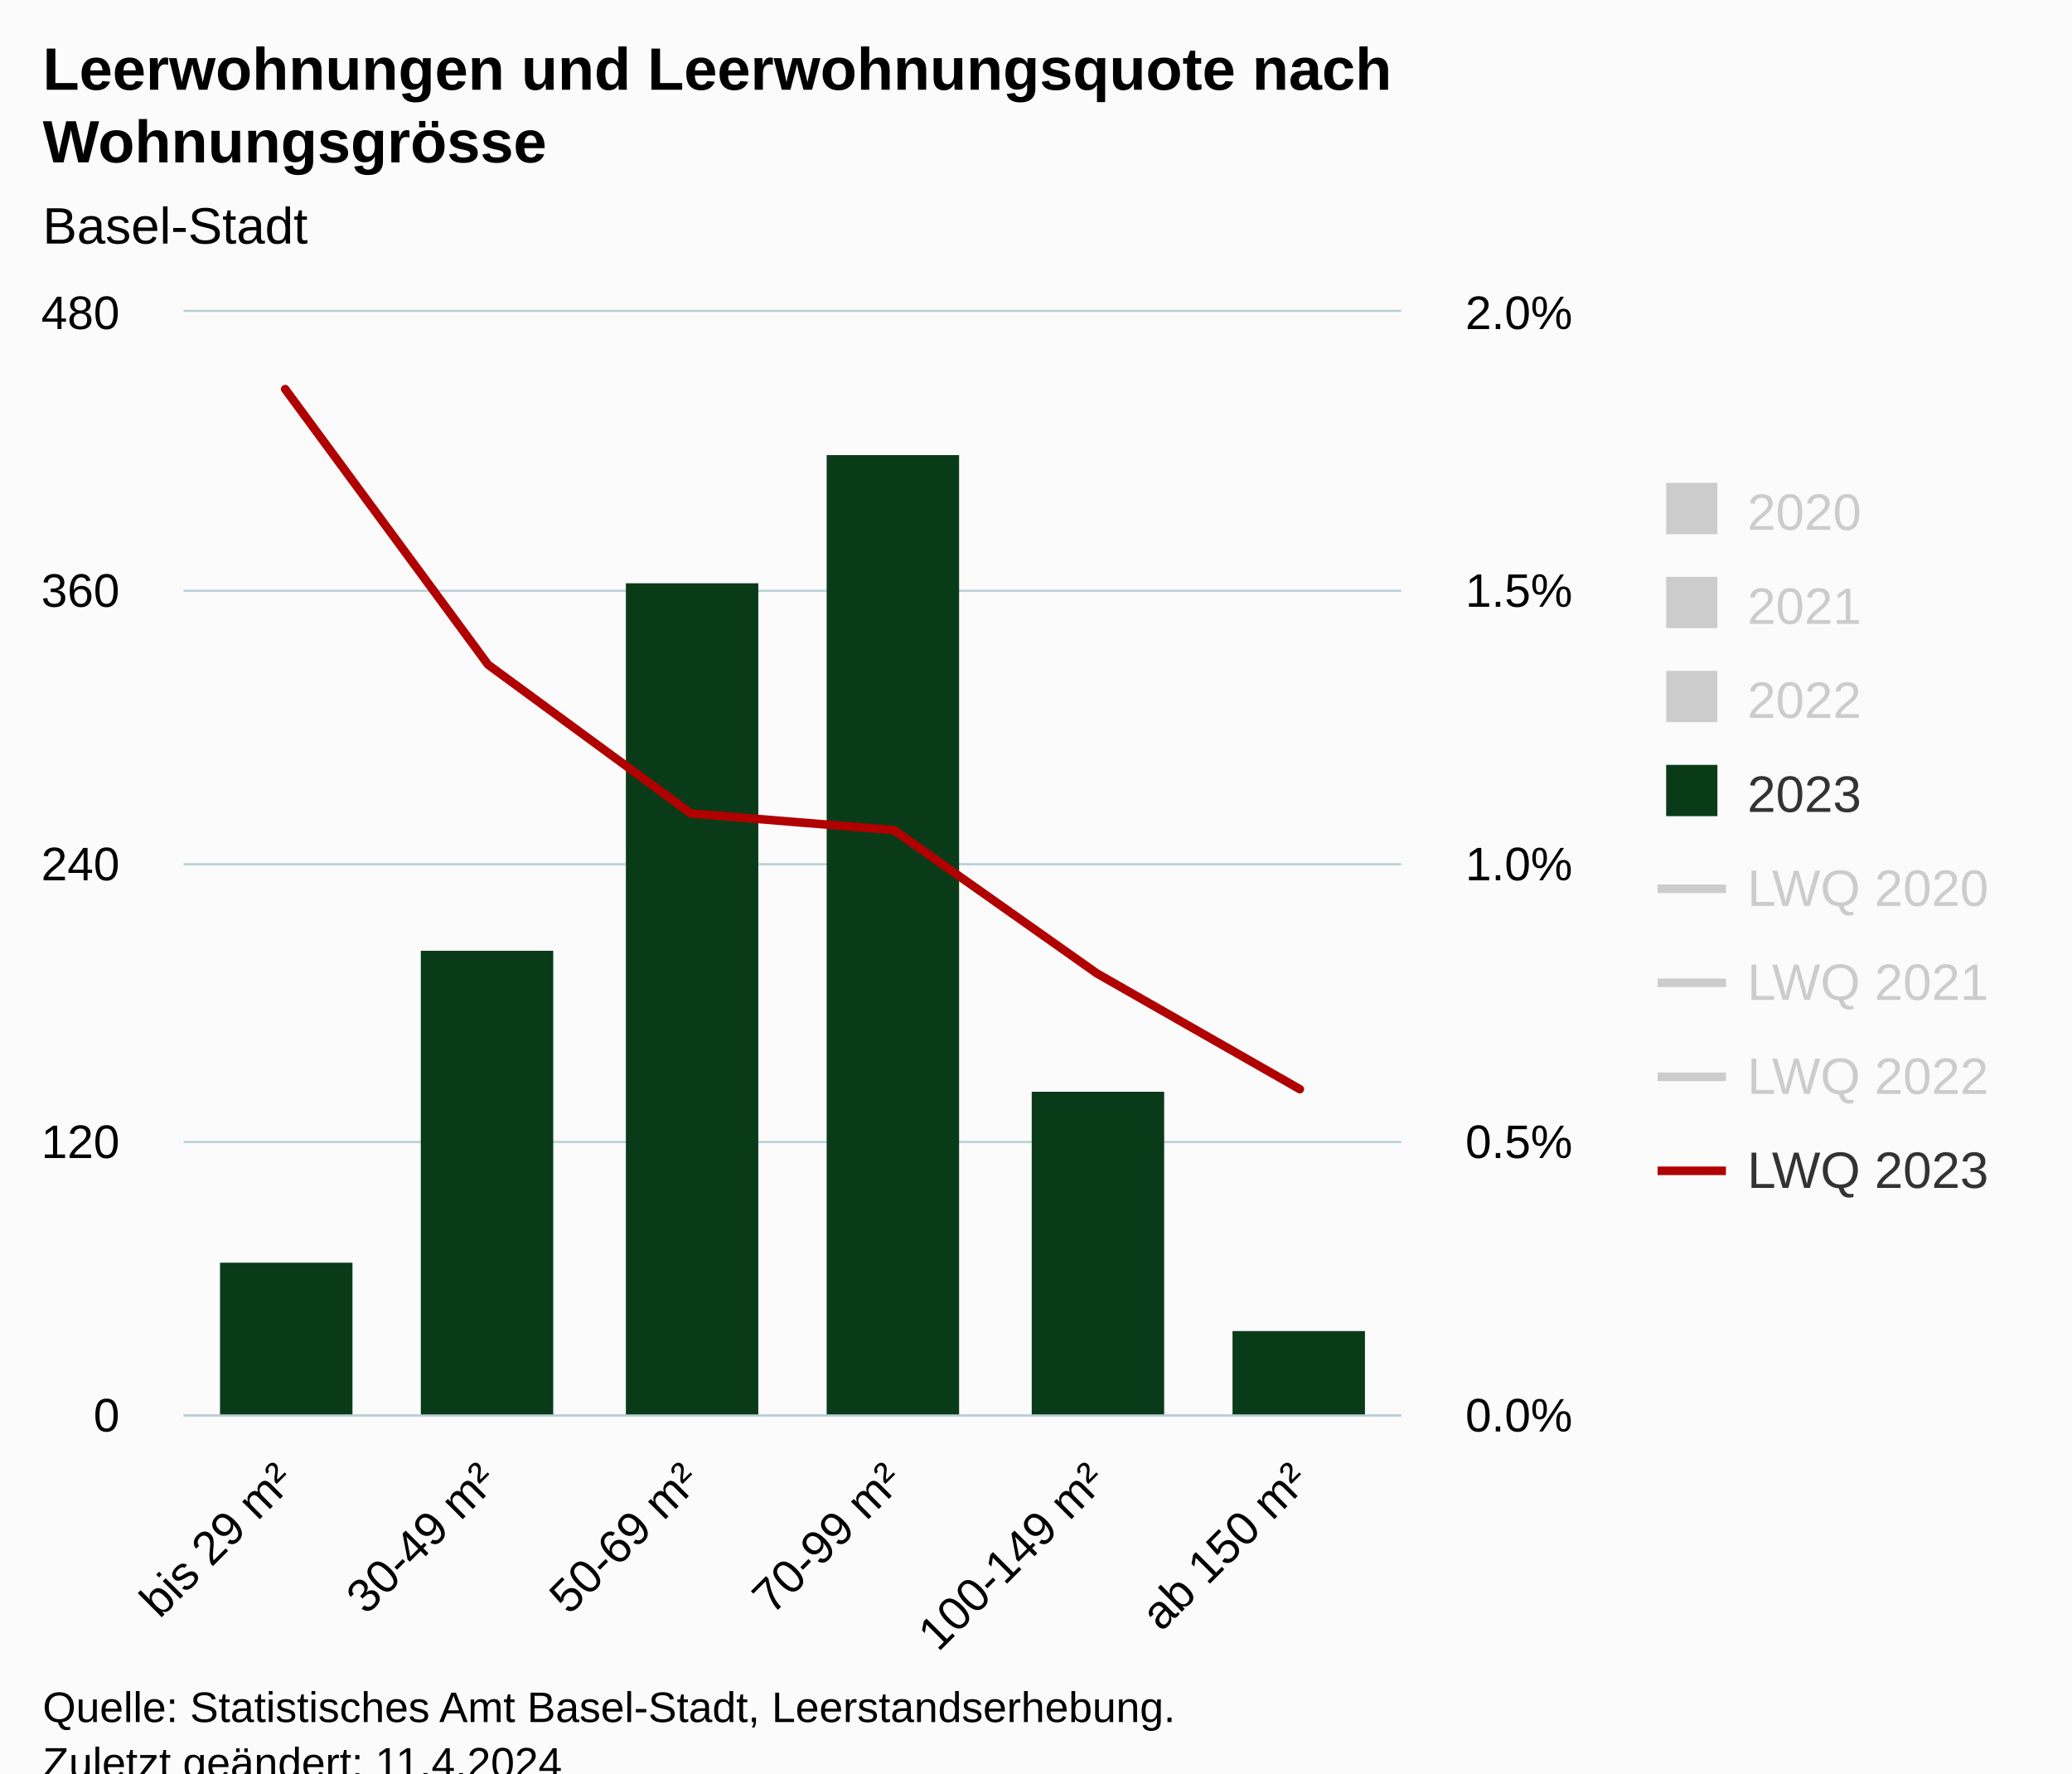
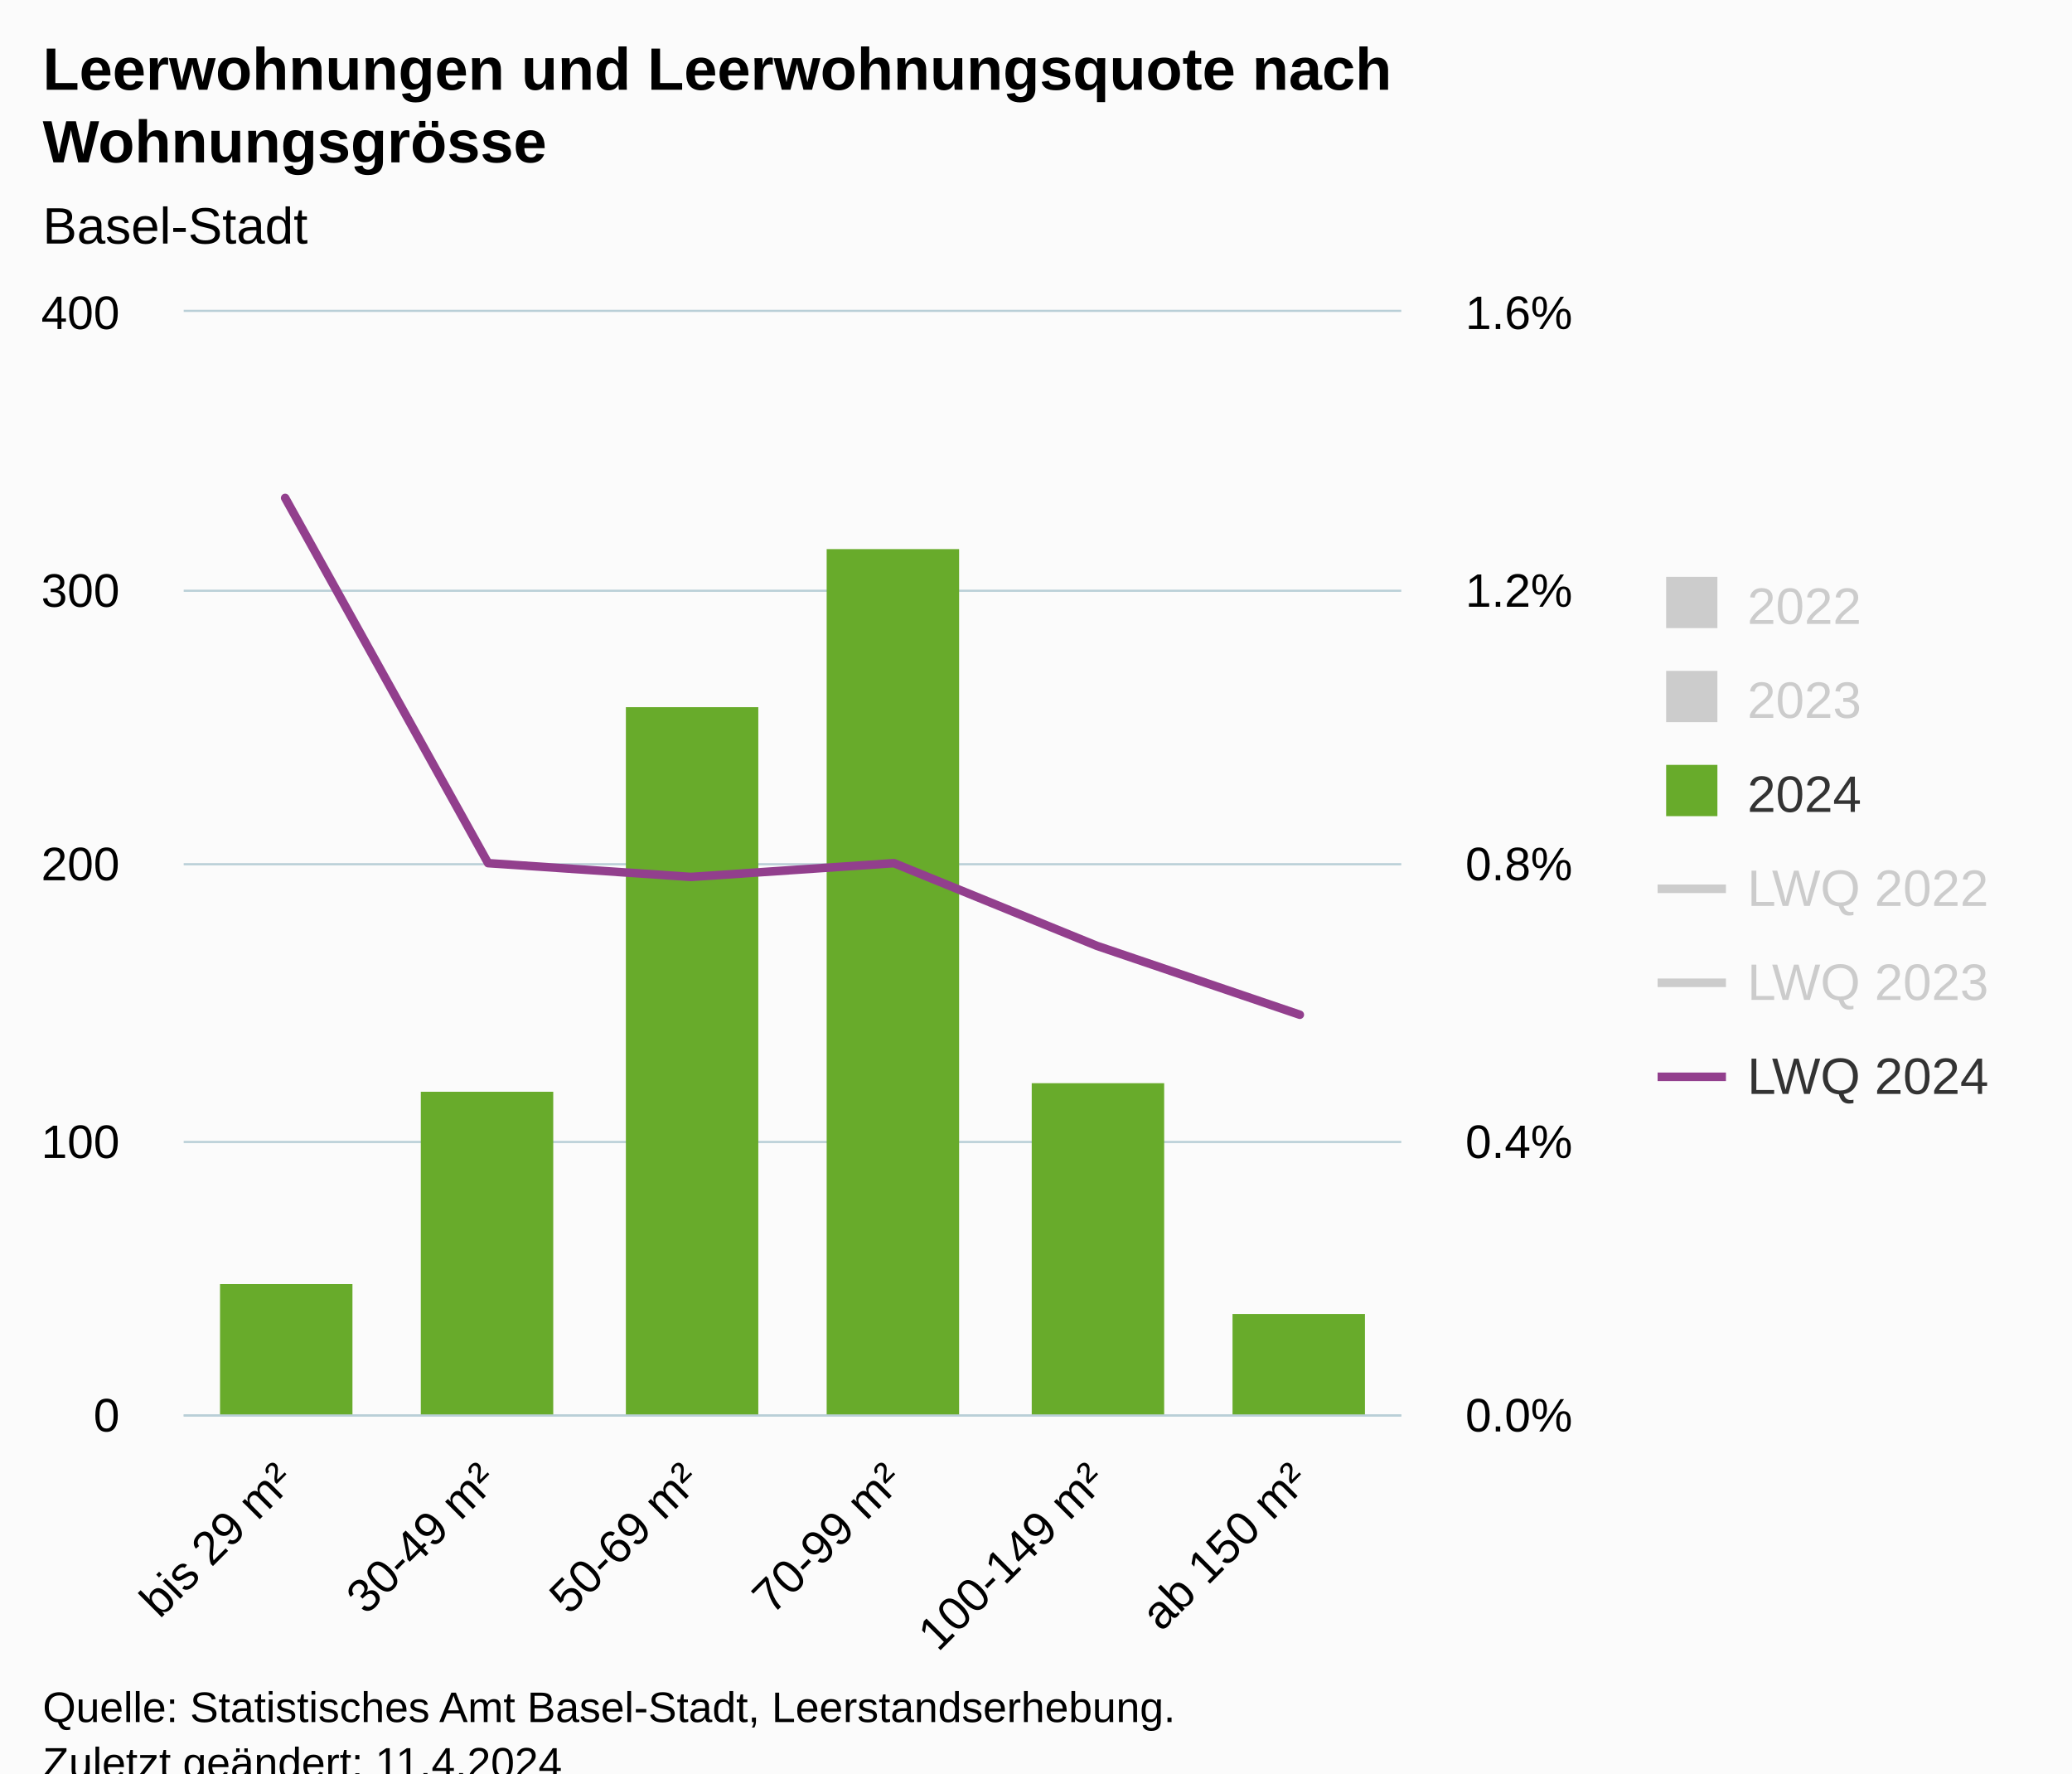
<svg xmlns="http://www.w3.org/2000/svg" version="1.1" class="highcharts-root" style="font-family:Arial;font-size:12px;" viewBox="0 0 485 415">
  <defs>
-     <clipPath id="highcharts-nvauz66-57-">
+     <clipPath id="highcharts-xw2aznp-45-">
      <rect x="0" y="0" width="285" height="258" fill="none" />
    </clipPath>
-     <clipPath id="highcharts-nvauz66-64-">
+     <clipPath id="highcharts-xw2aznp-52-">
      <rect x="0" y="0" width="285" height="258" fill="none" />
    </clipPath>
-     <clipPath id="highcharts-nvauz66-89-">
+     <clipPath id="highcharts-xw2aznp-71-">
      <rect x="0" y="0" width="285" height="258" fill="none" />
    </clipPath>
-     <clipPath id="highcharts-nvauz66-108-">
+     <clipPath id="highcharts-xw2aznp-84-">
      <rect x="43" y="73" width="285" height="258" fill="none" />
    </clipPath>
  </defs>
  <rect fill="#fbfbfb" class="highcharts-background" x="0" y="0" width="485" height="428" rx="0" ry="0" />
  <rect fill="none" class="highcharts-plot-background" x="43" y="73" width="285" height="258" />
  <g class="highcharts-pane-group" data-z-index="0" />
  <g class="highcharts-grid highcharts-xaxis-grid" data-z-index="1">
    <path fill="none" data-z-index="1" class="highcharts-grid-line" d="M 90.5 73 L 90.5 331" opacity="1" />
    <path fill="none" data-z-index="1" class="highcharts-grid-line" d="M 137.5 73 L 137.5 331" opacity="1" />
    <path fill="none" data-z-index="1" class="highcharts-grid-line" d="M 185.5 73 L 185.5 331" opacity="1" />
    <path fill="none" data-z-index="1" class="highcharts-grid-line" d="M 232.5 73 L 232.5 331" opacity="1" />
    <path fill="none" data-z-index="1" class="highcharts-grid-line" d="M 280.5 73 L 280.5 331" opacity="1" />
    <path fill="none" data-z-index="1" class="highcharts-grid-line" d="M 327.5 73 L 327.5 331" opacity="1" />
    <path fill="none" data-z-index="1" class="highcharts-grid-line" d="M 42.5 73 L 42.5 331" opacity="1" />
  </g>
  <g class="highcharts-grid highcharts-yaxis-grid" data-z-index="1">
    <path fill="none" stroke="#B9CFD7" stroke-width="0.5" data-z-index="1" class="highcharts-grid-line" d="M 43 331.25 L 328 331.25" opacity="1" />
    <path fill="none" stroke="#B9CFD7" stroke-width="0.5" data-z-index="1" class="highcharts-grid-line" d="M 43 267.25 L 328 267.25" opacity="1" />
    <path fill="none" stroke="#B9CFD7" stroke-width="0.5" data-z-index="1" class="highcharts-grid-line" d="M 43 202.25 L 328 202.25" opacity="1" />
    <path fill="none" stroke="#B9CFD7" stroke-width="0.5" data-z-index="1" class="highcharts-grid-line" d="M 43 138.25 L 328 138.25" opacity="1" />
    <path fill="none" stroke="#B9CFD7" stroke-width="0.5" data-z-index="1" class="highcharts-grid-line" d="M 43 72.75 L 328 72.75" opacity="1" />
  </g>
  <g class="highcharts-grid highcharts-yaxis-grid" data-z-index="1">
    <path fill="none" data-z-index="1" class="highcharts-grid-line" d="M 43 331.5 L 328 331.5" opacity="1" />
    <path fill="none" data-z-index="1" class="highcharts-grid-line" d="M 43 267.5 L 328 267.5" opacity="1" />
    <path fill="none" data-z-index="1" class="highcharts-grid-line" d="M 43 202.5 L 328 202.5" opacity="1" />
    <path fill="none" data-z-index="1" class="highcharts-grid-line" d="M 43 138.5 L 328 138.5" opacity="1" />
    <path fill="none" data-z-index="1" class="highcharts-grid-line" d="M 43 73.5 L 328 73.5" opacity="1" />
  </g>
  <rect fill="none" class="highcharts-plot-border" data-z-index="1" x="43" y="73" width="285" height="258" />
  <g class="highcharts-axis highcharts-xaxis" data-z-index="2">
    <path fill="none" class="highcharts-axis-line" stroke="#B9CFD7" stroke-width="0.5" data-z-index="7" d="M 43 331.25 L 328 331.25" />
  </g>
  <g class="highcharts-axis highcharts-yaxis" data-z-index="2">
    <path fill="none" class="highcharts-axis-line" data-z-index="7" d="M 43 73 L 43 331" />
  </g>
  <g class="highcharts-axis highcharts-yaxis" data-z-index="2">
    <path fill="none" class="highcharts-axis-line" data-z-index="7" d="M 328 73 L 328 331" />
  </g>
  <g class="highcharts-series-group" data-z-index="3">
-     <g class="highcharts-series highcharts-series-0 highcharts-column-series" visibility="hidden" data-z-index="0.1" opacity="1" transform="translate(43,73) scale(1 1)" clip-path="url(#highcharts-nvauz66-64-)" />
+     <g class="highcharts-series highcharts-series-0 highcharts-column-series" visibility="hidden" data-z-index="0.1" opacity="1" transform="translate(43,73) scale(1 1)" clip-path="url(#highcharts-xw2aznp-52-)" />
    <g class="highcharts-markers highcharts-series-0 highcharts-column-series" visibility="hidden" data-z-index="0.1" opacity="1" transform="translate(43,73) scale(1 1)" clip-path="none" />
-     <g class="highcharts-series highcharts-series-1 highcharts-column-series" visibility="hidden" data-z-index="0.1" opacity="1" transform="translate(43,73) scale(1 1)" clip-path="url(#highcharts-nvauz66-64-)" />
+     <g class="highcharts-series highcharts-series-1 highcharts-column-series" visibility="hidden" data-z-index="0.1" opacity="1" transform="translate(43,73) scale(1 1)" clip-path="url(#highcharts-xw2aznp-52-)" />
    <g class="highcharts-markers highcharts-series-1 highcharts-column-series" visibility="hidden" data-z-index="0.1" opacity="1" transform="translate(43,73) scale(1 1)" clip-path="none" />
-     <g class="highcharts-series highcharts-series-2 highcharts-column-series" visibility="hidden" data-z-index="0.1" opacity="1" transform="translate(43,73) scale(1 1)" clip-path="url(#highcharts-nvauz66-64-)" />
-     <g class="highcharts-markers highcharts-series-2 highcharts-column-series" visibility="hidden" data-z-index="0.1" opacity="1" transform="translate(43,73) scale(1 1)" clip-path="none" />
-     <g class="highcharts-series highcharts-series-3 highcharts-column-series" data-z-index="0.1" opacity="1" transform="translate(43,73) scale(1 1)" clip-path="url(#highcharts-nvauz66-64-)">
-       <rect x="8.5" y="222.5" width="31" height="36" fill="#0a3b19" stroke="#ffffff" stroke-width="1e-7" opacity="1" class="highcharts-point" />
-       <rect x="55.5" y="149.5" width="31" height="109" fill="#0a3b19" stroke="#ffffff" stroke-width="1e-7" opacity="1" class="highcharts-point" />
-       <rect x="103.5" y="63.5" width="31" height="195" fill="#0a3b19" stroke="#ffffff" stroke-width="1e-7" opacity="1" class="highcharts-point" />
-       <rect x="150.5" y="33.5" width="31" height="225" fill="#0a3b19" stroke="#ffffff" stroke-width="1e-7" opacity="1" class="highcharts-point" />
-       <rect x="198.5" y="182.5" width="31" height="76" fill="#0a3b19" stroke="#ffffff" stroke-width="1e-7" opacity="1" class="highcharts-point" />
-       <rect x="245.5" y="238.5" width="31" height="20" fill="#0a3b19" stroke="#ffffff" stroke-width="1e-7" opacity="1" class="highcharts-point" />
+     <g class="highcharts-series highcharts-series-2 highcharts-column-series" data-z-index="0.1" opacity="1" transform="translate(43,73) scale(1 1)" clip-path="url(#highcharts-xw2aznp-52-)">
+       <rect x="8.5" y="227.5" width="31" height="31" fill="#68ab2b" stroke="#ffffff" stroke-width="1e-7" opacity="1" class="highcharts-point" />
+       <rect x="55.5" y="182.5" width="31" height="76" fill="#68ab2b" stroke="#ffffff" stroke-width="1e-7" opacity="1" class="highcharts-point" />
+       <rect x="103.5" y="92.5" width="31" height="166" fill="#68ab2b" stroke="#ffffff" stroke-width="1e-7" opacity="1" class="highcharts-point" />
+       <rect x="150.5" y="55.5" width="31" height="203" fill="#68ab2b" stroke="#ffffff" stroke-width="1e-7" opacity="1" class="highcharts-point" />
+       <rect x="198.5" y="180.5" width="31" height="78" fill="#68ab2b" stroke="#ffffff" stroke-width="1e-7" opacity="1" class="highcharts-point" />
+       <rect x="245.5" y="234.5" width="31" height="24" fill="#68ab2b" stroke="#ffffff" stroke-width="1e-7" opacity="1" class="highcharts-point" />
    </g>
-     <g class="highcharts-markers highcharts-series-3 highcharts-column-series" data-z-index="0.1" opacity="1" transform="translate(43,73) scale(1 1)" clip-path="none" />
-     <g class="highcharts-series highcharts-series-4 highcharts-line-series" visibility="hidden" data-z-index="0.1" opacity="1" transform="translate(43,73) scale(1 1)" clip-path="url(#highcharts-nvauz66-89-)">
-       <path fill="none" d="M 23.75 -45.15 L 71.25 103.2 L 118.75 134.16 L 166.25 147.06 L 213.75 140.61 L 261.25 192.21" class="highcharts-graph" data-z-index="1" stroke="#FABD24" stroke-width="2" stroke-linejoin="round" stroke-linecap="round" />
+     <g class="highcharts-markers highcharts-series-2 highcharts-column-series" data-z-index="0.1" opacity="1" transform="translate(43,73) scale(1 1)" clip-path="none" />
+     <g class="highcharts-series highcharts-series-3 highcharts-line-series" visibility="hidden" data-z-index="0.1" opacity="1" transform="translate(43,73) scale(1 1)" clip-path="url(#highcharts-xw2aznp-71-)">
+       <path fill="none" d="M 23.75 -306.375 L 71.25 11.287 L 118.75 41.925 L 166.25 91.912 L 213.75 156.412 L 261.25 175.762" class="highcharts-graph" data-z-index="1" stroke="#FABD24" stroke-width="2" stroke-linejoin="round" stroke-linecap="round" />
+     </g>
+     <g class="highcharts-markers highcharts-series-3 highcharts-line-series" visibility="hidden" data-z-index="0.1" opacity="1" transform="translate(43,73) scale(1 1)" clip-path="none" />
+     <g class="highcharts-series highcharts-series-4 highcharts-line-series" visibility="hidden" data-z-index="0.1" opacity="1" transform="translate(43,73) scale(1 1)" clip-path="url(#highcharts-xw2aznp-71-)">
+       <path fill="none" d="M 23.75 -41.925 L 71.25 38.7 L 118.75 82.237 L 166.25 87.075 L 213.75 129 L 261.25 162.863" class="highcharts-graph" data-z-index="1" stroke="#ff8028" stroke-width="2" stroke-linejoin="round" stroke-linecap="round" />
    </g>
    <g class="highcharts-markers highcharts-series-4 highcharts-line-series" visibility="hidden" data-z-index="0.1" opacity="1" transform="translate(43,73) scale(1 1)" clip-path="none" />
-     <g class="highcharts-series highcharts-series-5 highcharts-line-series" visibility="hidden" data-z-index="0.1" opacity="1" transform="translate(43,73) scale(1 1)" clip-path="url(#highcharts-nvauz66-89-)">
-       <path fill="none" d="M 23.75 -92.88 L 71.25 37.41 L 118.75 96.75 L 166.25 143.19 L 213.75 166.41 L 261.25 205.11" class="highcharts-graph" data-z-index="1" stroke="#ff8028" stroke-width="2" stroke-linejoin="round" stroke-linecap="round" />
+     <g class="highcharts-series highcharts-series-5 highcharts-line-series" data-z-index="0.1" opacity="1" transform="translate(43,73) scale(1 1)" clip-path="url(#highcharts-xw2aznp-71-)">
+       <path fill="none" d="M 23.75 43.537 L 71.25 129 L 118.75 132.225 L 166.25 129 L 213.75 148.35 L 261.25 164.475" class="highcharts-graph" data-z-index="1" stroke="#923f8d" stroke-width="2" stroke-linejoin="round" stroke-linecap="round" />
    </g>
-     <g class="highcharts-markers highcharts-series-5 highcharts-line-series" visibility="hidden" data-z-index="0.1" opacity="1" transform="translate(43,73) scale(1 1)" clip-path="none" />
-     <g class="highcharts-series highcharts-series-6 highcharts-line-series" visibility="hidden" data-z-index="0.1" opacity="1" transform="translate(43,73) scale(1 1)" clip-path="url(#highcharts-nvauz66-89-)">
-       <path fill="none" d="M 23.75 -193.5 L 71.25 60.63 L 118.75 85.14 L 166.25 126.42 L 213.75 176.73 L 261.25 192.21" class="highcharts-graph" data-z-index="1" stroke="#923f8d" stroke-width="2" stroke-linejoin="round" stroke-linecap="round" />
-     </g>
-     <g class="highcharts-markers highcharts-series-6 highcharts-line-series" visibility="hidden" data-z-index="0.1" opacity="1" transform="translate(43,73) scale(1 1)" clip-path="none" />
-     <g class="highcharts-series highcharts-series-7 highcharts-line-series" data-z-index="0.1" opacity="1" transform="translate(43,73) scale(1 1)" clip-path="url(#highcharts-nvauz66-89-)">
-       <path fill="none" d="M 23.75 18.06 L 71.25 82.56 L 118.75 117.39 L 166.25 121.26 L 213.75 154.8 L 261.25 181.89" class="highcharts-graph" data-z-index="1" stroke="#b00000" stroke-width="2" stroke-linejoin="round" stroke-linecap="round" />
-     </g>
-     <g class="highcharts-markers highcharts-series-7 highcharts-line-series" data-z-index="0.1" opacity="1" transform="translate(43,73) scale(1 1)" clip-path="none" />
+     <g class="highcharts-markers highcharts-series-5 highcharts-line-series" data-z-index="0.1" opacity="1" transform="translate(43,73) scale(1 1)" clip-path="none" />
  </g>
  <text x="10" text-anchor="start" class="highcharts-title" data-z-index="4" style="color:#000000;font-size:14px;font-weight:bold;fill:#000000;" y="21">
    <tspan>Leerwohnungen und Leerwohnungsquote nach</tspan>
    <tspan dy="17" x="10">Wohnungsgrösse</tspan>
  </text>
  <text x="10" text-anchor="start" class="highcharts-subtitle" data-z-index="4" style="color:#000000;font-size:12px;font-weight:normal;fill:#000000;" y="57">
    <tspan>Basel-Stadt</tspan>
  </text>
  <text x="10" text-anchor="start" class="highcharts-caption" data-z-index="4" style="color:#666666;fill:#666666;" y="400" />
-   <g class="highcharts-legend" data-z-index="7" transform="translate(380,106)">
-     <rect fill="none" class="highcharts-legend-box" rx="0" ry="0" x="0" y="0" width="95" height="187" visibility="visible" />
+   <g class="highcharts-legend" data-z-index="7" transform="translate(380,128)">
+     <rect fill="none" class="highcharts-legend-box" rx="0" ry="0" x="0" y="0" width="95" height="143" visibility="visible" />
    <g data-z-index="1">
      <g>
        <g class="highcharts-legend-item highcharts-column-series highcharts-color-undefined highcharts-series-0 highcharts-legend-item-hidden" data-z-index="1" transform="translate(8,3)">
          <text x="21" style="color:#cccccc;cursor:pointer;font-size:12px;font-weight:normal;fill:#cccccc;" text-anchor="start" data-z-index="2" y="15">
-             <tspan>2020</tspan>
+             <tspan>2022</tspan>
          </text>
          <rect x="2" y="4" width="12" height="12" fill="#cccccc" class="highcharts-point" data-z-index="3" />
        </g>
        <g class="highcharts-legend-item highcharts-column-series highcharts-color-undefined highcharts-series-1 highcharts-legend-item-hidden" data-z-index="1" transform="translate(8,25)">
          <text x="21" y="15" style="color:#cccccc;cursor:pointer;font-size:12px;font-weight:normal;fill:#cccccc;" text-anchor="start" data-z-index="2">
-             <tspan>2021</tspan>
+             <tspan>2023</tspan>
          </text>
          <rect x="2" y="4" width="12" height="12" fill="#cccccc" class="highcharts-point" data-z-index="3" />
        </g>
-         <g class="highcharts-legend-item highcharts-column-series highcharts-color-undefined highcharts-series-2 highcharts-legend-item-hidden" data-z-index="1" transform="translate(8,47)">
-           <text x="21" y="15" style="color:#cccccc;cursor:pointer;font-size:12px;font-weight:normal;fill:#cccccc;" text-anchor="start" data-z-index="2">
-             <tspan>2022</tspan>
+         <g class="highcharts-legend-item highcharts-column-series highcharts-color-undefined highcharts-series-2" data-z-index="1" transform="translate(8,47)">
+           <text x="21" y="15" style="color:#333333;cursor:pointer;font-size:12px;font-weight:normal;fill:#333333;" text-anchor="start" data-z-index="2">
+             <tspan>2024</tspan>
          </text>
-           <rect x="2" y="4" width="12" height="12" fill="#cccccc" class="highcharts-point" data-z-index="3" />
+           <rect x="2" y="4" width="12" height="12" fill="#68ab2b" class="highcharts-point" data-z-index="3" />
        </g>
-         <g class="highcharts-legend-item highcharts-column-series highcharts-color-undefined highcharts-series-3" data-z-index="1" transform="translate(8,69)">
-           <text x="21" y="15" style="color:#333333;cursor:pointer;font-size:12px;font-weight:normal;fill:#333333;" text-anchor="start" data-z-index="2">
-             <tspan>2023</tspan>
-           </text>
-           <rect x="2" y="4" width="12" height="12" fill="#0a3b19" class="highcharts-point" data-z-index="3" />
-         </g>
-         <g class="highcharts-legend-item highcharts-line-series highcharts-color-undefined highcharts-series-4 highcharts-legend-item-hidden" data-z-index="1" transform="translate(8,91)">
-           <path fill="none" d="M 0 11 L 16 11" class="highcharts-graph" stroke="#cccccc" stroke-width="2" />
-           <text x="21" y="15" style="color:#cccccc;cursor:pointer;font-size:12px;font-weight:normal;fill:#cccccc;" text-anchor="start" data-z-index="2">
-             <tspan>LWQ 2020</tspan>
-           </text>
-         </g>
-         <g class="highcharts-legend-item highcharts-line-series highcharts-color-undefined highcharts-series-5 highcharts-legend-item-hidden" data-z-index="1" transform="translate(8,113)">
-           <path fill="none" d="M 0 11 L 16 11" class="highcharts-graph" stroke="#cccccc" stroke-width="2" />
-           <text x="21" y="15" style="color:#cccccc;cursor:pointer;font-size:12px;font-weight:normal;fill:#cccccc;" text-anchor="start" data-z-index="2">
-             <tspan>LWQ 2021</tspan>
-           </text>
-         </g>
-         <g class="highcharts-legend-item highcharts-line-series highcharts-color-undefined highcharts-series-6 highcharts-legend-item-hidden" data-z-index="1" transform="translate(8,135)">
+         <g class="highcharts-legend-item highcharts-line-series highcharts-color-undefined highcharts-series-3 highcharts-legend-item-hidden" data-z-index="1" transform="translate(8,69)">
          <path fill="none" d="M 0 11 L 16 11" class="highcharts-graph" stroke="#cccccc" stroke-width="2" />
          <text x="21" y="15" style="color:#cccccc;cursor:pointer;font-size:12px;font-weight:normal;fill:#cccccc;" text-anchor="start" data-z-index="2">
            <tspan>LWQ 2022</tspan>
          </text>
        </g>
-         <g class="highcharts-legend-item highcharts-line-series highcharts-color-undefined highcharts-series-7" data-z-index="1" transform="translate(8,157)">
-           <path fill="none" d="M 0 11 L 16 11" class="highcharts-graph" stroke="#b00000" stroke-width="2" />
+         <g class="highcharts-legend-item highcharts-line-series highcharts-color-undefined highcharts-series-4 highcharts-legend-item-hidden" data-z-index="1" transform="translate(8,91)">
+           <path fill="none" d="M 0 11 L 16 11" class="highcharts-graph" stroke="#cccccc" stroke-width="2" />
+           <text x="21" y="15" style="color:#cccccc;cursor:pointer;font-size:12px;font-weight:normal;fill:#cccccc;" text-anchor="start" data-z-index="2">
+             <tspan>LWQ 2023</tspan>
+           </text>
+         </g>
+         <g class="highcharts-legend-item highcharts-line-series highcharts-color-undefined highcharts-series-5" data-z-index="1" transform="translate(8,113)">
+           <path fill="none" d="M 0 11 L 16 11" class="highcharts-graph" stroke="#923f8d" stroke-width="2" />
          <text x="21" y="15" style="color:#333333;cursor:pointer;font-size:12px;font-weight:normal;fill:#333333;" text-anchor="start" data-z-index="2">
-             <tspan>LWQ 2023</tspan>
+             <tspan>LWQ 2024</tspan>
          </text>
        </g>
      </g>
    </g>
  </g>
  <g class="highcharts-axis-labels highcharts-xaxis-labels" data-z-index="7">
    <text x="69.343" style="color:#000000;cursor:default;font-size:11px;fill:#000000;" text-anchor="end" transform="translate(0,0) rotate(-45 69.34272 347)" y="347" opacity="1">
      <tspan>bis 29 m²</tspan>
    </text>
    <text x="116.843" style="color:#000000;cursor:default;font-size:11px;fill:#000000;" text-anchor="end" transform="translate(0,0) rotate(-45 116.8427 347)" y="347" opacity="1">
      <tspan>30-49 m²</tspan>
    </text>
    <text x="164.343" style="color:#000000;cursor:default;font-size:11px;fill:#000000;" text-anchor="end" transform="translate(0,0) rotate(-45 164.3427 347)" y="347" opacity="1">
      <tspan>50-69 m²</tspan>
    </text>
    <text x="211.843" style="color:#000000;cursor:default;font-size:11px;fill:#000000;" text-anchor="end" transform="translate(0,0) rotate(-45 211.8427 347)" y="347" opacity="1">
      <tspan>70-99 m²</tspan>
    </text>
    <text x="259.343" style="color:#000000;cursor:default;font-size:11px;fill:#000000;" text-anchor="end" transform="translate(0,0) rotate(-45 259.3427 347)" y="347" opacity="1">
      <tspan>100-149 m²</tspan>
    </text>
    <text x="306.843" style="color:#000000;cursor:default;font-size:11px;fill:#000000;" text-anchor="end" transform="translate(0,0) rotate(-45 306.8427 347)" y="347" opacity="1">
      <tspan>ab 150 m²</tspan>
    </text>
  </g>
  <g class="highcharts-axis-labels highcharts-yaxis-labels" data-z-index="7">
    <text x="28" style="color:#000000;cursor:default;font-size:11px;fill:#000000;" text-anchor="end" transform="translate(0,0)" y="335" opacity="1">0</text>
-     <text x="28" style="color:#000000;cursor:default;font-size:11px;fill:#000000;" text-anchor="end" transform="translate(0,0)" y="271" opacity="1">120</text>
-     <text x="28" style="color:#000000;cursor:default;font-size:11px;fill:#000000;" text-anchor="end" transform="translate(0,0)" y="206" opacity="1">240</text>
-     <text x="28" style="color:#000000;cursor:default;font-size:11px;fill:#000000;" text-anchor="end" transform="translate(0,0)" y="142" opacity="1">360</text>
-     <text x="28" style="color:#000000;cursor:default;font-size:11px;fill:#000000;" text-anchor="end" transform="translate(0,0)" y="77" opacity="1">480</text>
+     <text x="28" style="color:#000000;cursor:default;font-size:11px;fill:#000000;" text-anchor="end" transform="translate(0,0)" y="77" opacity="1">400</text>
+     <text x="28" style="color:#000000;cursor:default;font-size:11px;fill:#000000;" text-anchor="end" transform="translate(0,0)" y="271" opacity="1">100</text>
+     <text x="28" style="color:#000000;cursor:default;font-size:11px;fill:#000000;" text-anchor="end" transform="translate(0,0)" y="206" opacity="1">200</text>
+     <text x="28" style="color:#000000;cursor:default;font-size:11px;fill:#000000;" text-anchor="end" transform="translate(0,0)" y="142" opacity="1">300</text>
  </g>
  <g class="highcharts-axis-labels highcharts-yaxis-labels" data-z-index="7">
    <text x="343" style="color:#000000;cursor:default;font-size:11px;fill:#000000;" text-anchor="start" transform="translate(0,0)" y="335" opacity="1">0.0%</text>
-     <text x="343" style="color:#000000;cursor:default;font-size:11px;fill:#000000;" text-anchor="start" transform="translate(0,0)" y="77" opacity="1">2.0%</text>
-     <text x="343" style="color:#000000;cursor:default;font-size:11px;fill:#000000;" text-anchor="start" transform="translate(0,0)" y="271" opacity="1">0.5%</text>
-     <text x="343" style="color:#000000;cursor:default;font-size:11px;fill:#000000;" text-anchor="start" transform="translate(0,0)" y="206" opacity="1">1.0%</text>
-     <text x="343" style="color:#000000;cursor:default;font-size:11px;fill:#000000;" text-anchor="start" transform="translate(0,0)" y="142" opacity="1">1.5%</text>
+     <text x="343" style="color:#000000;cursor:default;font-size:11px;fill:#000000;" text-anchor="start" transform="translate(0,0)" y="142" opacity="1">1.2%</text>
+     <text x="343" style="color:#000000;cursor:default;font-size:11px;fill:#000000;" text-anchor="start" transform="translate(0,0)" y="271" opacity="1">0.4%</text>
+     <text x="343" style="color:#000000;cursor:default;font-size:11px;fill:#000000;" text-anchor="start" transform="translate(0,0)" y="206" opacity="1">0.8%</text>
+     <text x="343" style="color:#000000;cursor:default;font-size:11px;fill:#000000;" text-anchor="start" transform="translate(0,0)" y="77" opacity="1">1.6%</text>
  </g>
  <text x="10" class="highcharts-credits" text-anchor="start" data-z-index="8" style="cursor:default;color:#000000;font-size:10px;fill:#000000;" y="403">
    <tspan>Quelle: Statistisches Amt Basel-Stadt, Leerstandserhebung.</tspan>
    <tspan x="10" dy="13">Zuletzt geändert: 11.4.2024</tspan>
  </text>
-   <g class="highcharts-control-points" data-z-index="99" clip-path="url(#highcharts-nvauz66-108-)" />
+   <g class="highcharts-control-points" data-z-index="99" clip-path="url(#highcharts-xw2aznp-84-)" />
</svg>
